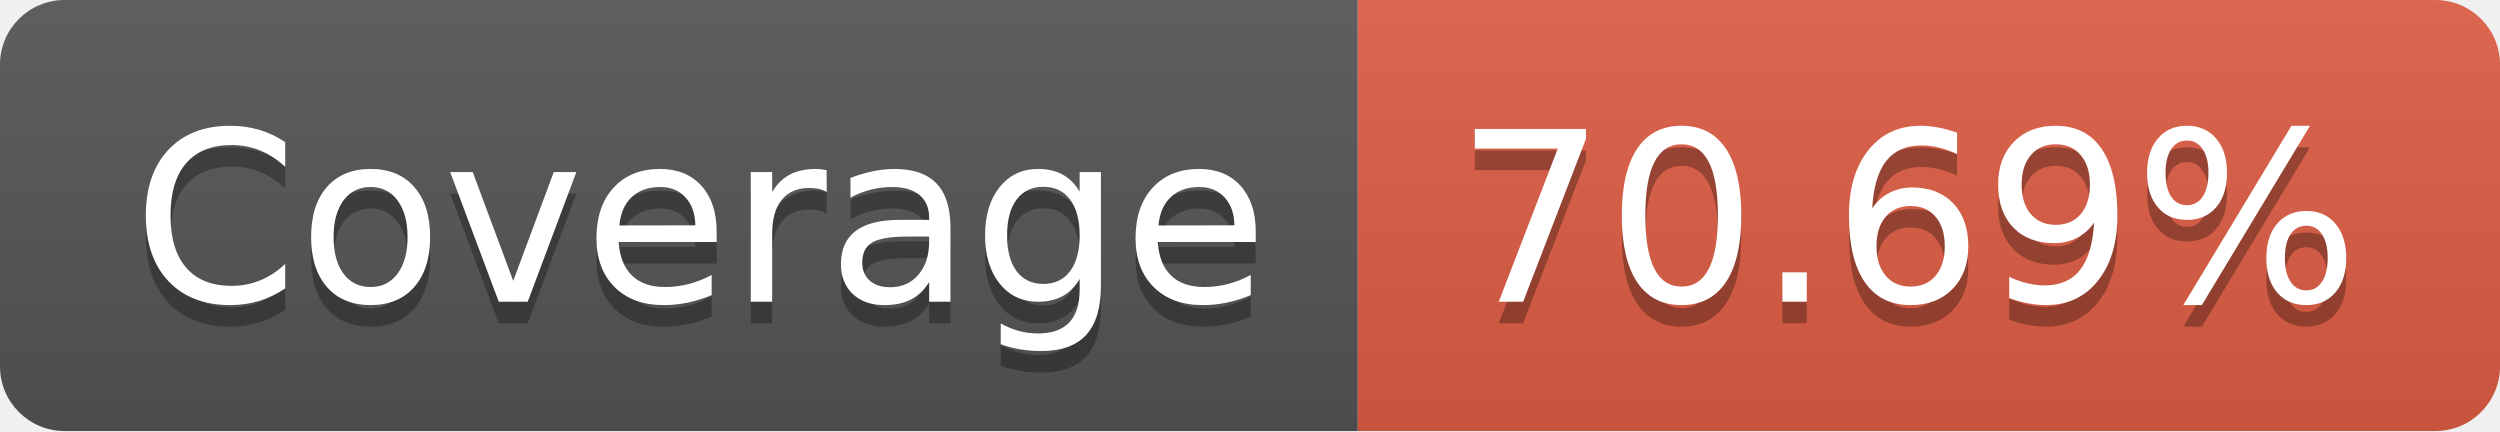
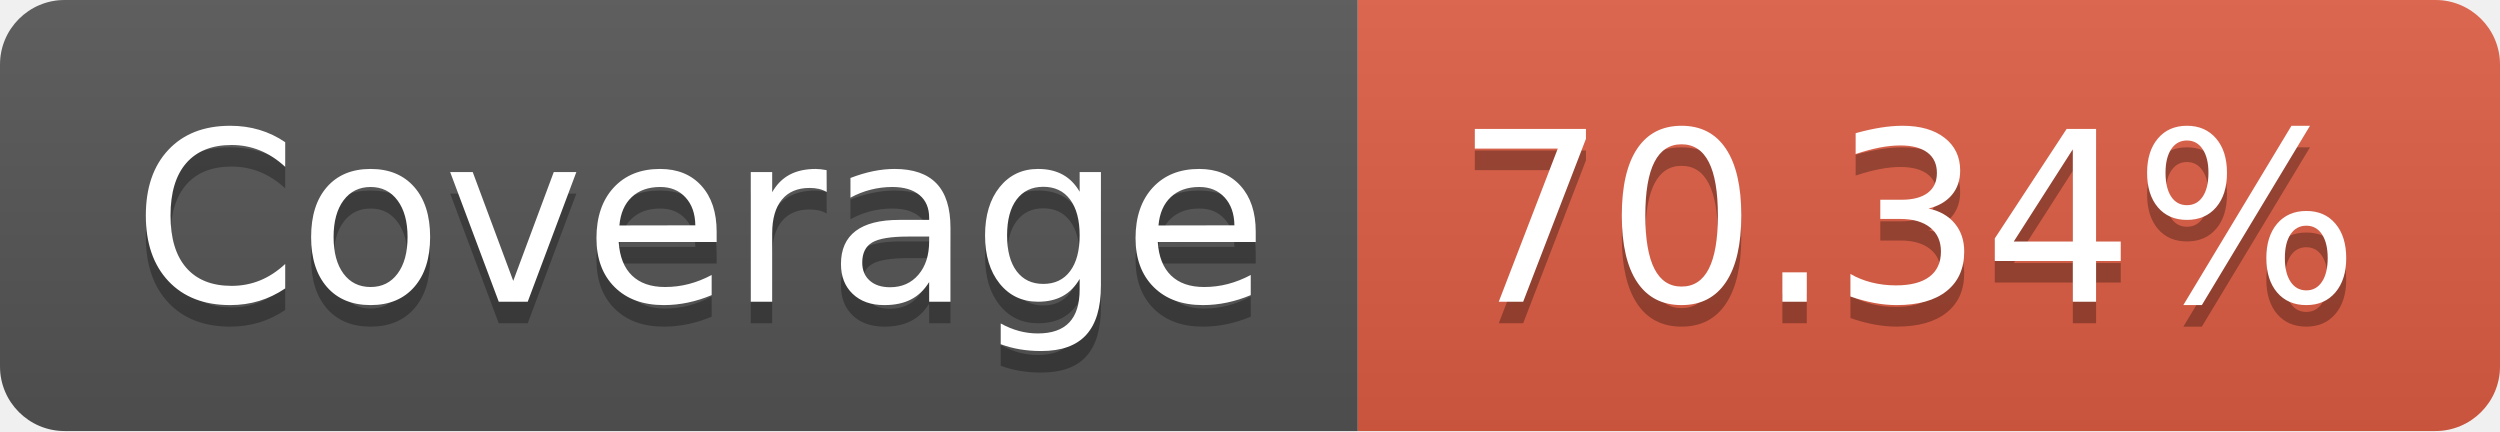
- <svg xmlns="http://www.w3.org/2000/svg" width="116" height="20" role="img" aria-label="Coverage: 70.69%">
+ <svg xmlns="http://www.w3.org/2000/svg" width="116" height="20" role="img" aria-label="Coverage: 70.34%">
  <linearGradient id="s" x2="0" y2="100%">
    <stop offset="0" stop-color="#bbb" stop-opacity=".1" />
    <stop offset="1" stop-opacity=".1" />
  </linearGradient>
  <clipPath id="r">
    <rect width="116" height="20" rx="3" fill="#fff" />
  </clipPath>
  <g clip-path="url(#r)">
    <rect width="63" height="20" fill="#555" />
    <rect x="63" width="53" height="20" fill="#e05d44" />
    <rect width="116" height="20" fill="url(#s)" />
  </g>
  <g fill="#fff" text-anchor="middle" font-family="Verdana,Geneva,DejaVu Sans,sans-serif" text-rendering="geometricPrecision" font-size="110">
    <text aria-hidden="true" x="325" y="150" fill="#010101" fill-opacity=".3" transform="scale(.1)" textLength="530">Coverage</text>
    <text x="325" y="140" transform="scale(.1)" fill="#fff" textLength="530">Coverage</text>
-     <text aria-hidden="true" x="885" y="150" fill="#010101" fill-opacity=".3" transform="scale(.1)" textLength="430">70.69%</text>
-     <text x="885" y="140" transform="scale(.1)" fill="#fff" textLength="430">70.69%</text>
+     <text aria-hidden="true" x="885" y="150" fill="#010101" fill-opacity=".3" transform="scale(.1)" textLength="430">70.34%</text>
+     <text x="885" y="140" transform="scale(.1)" fill="#fff" textLength="430">70.34%</text>
  </g>
</svg>
